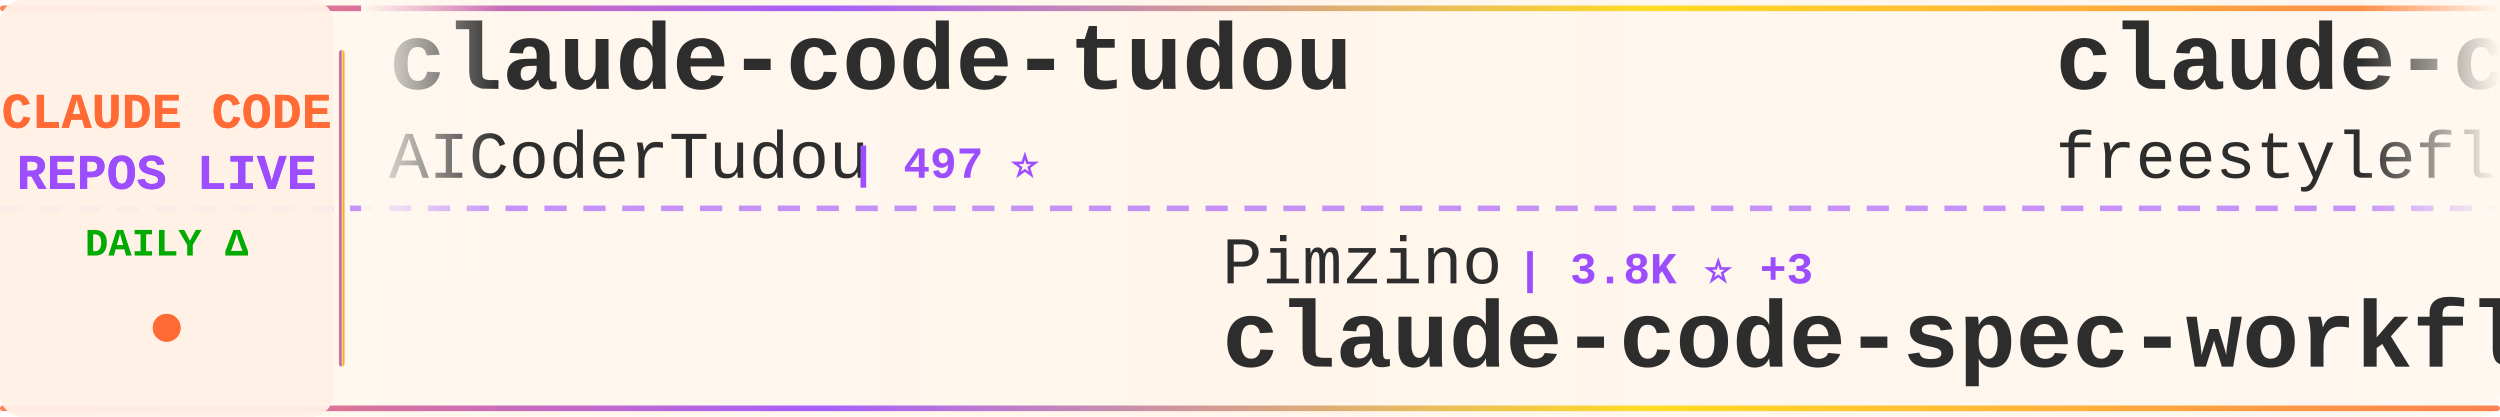
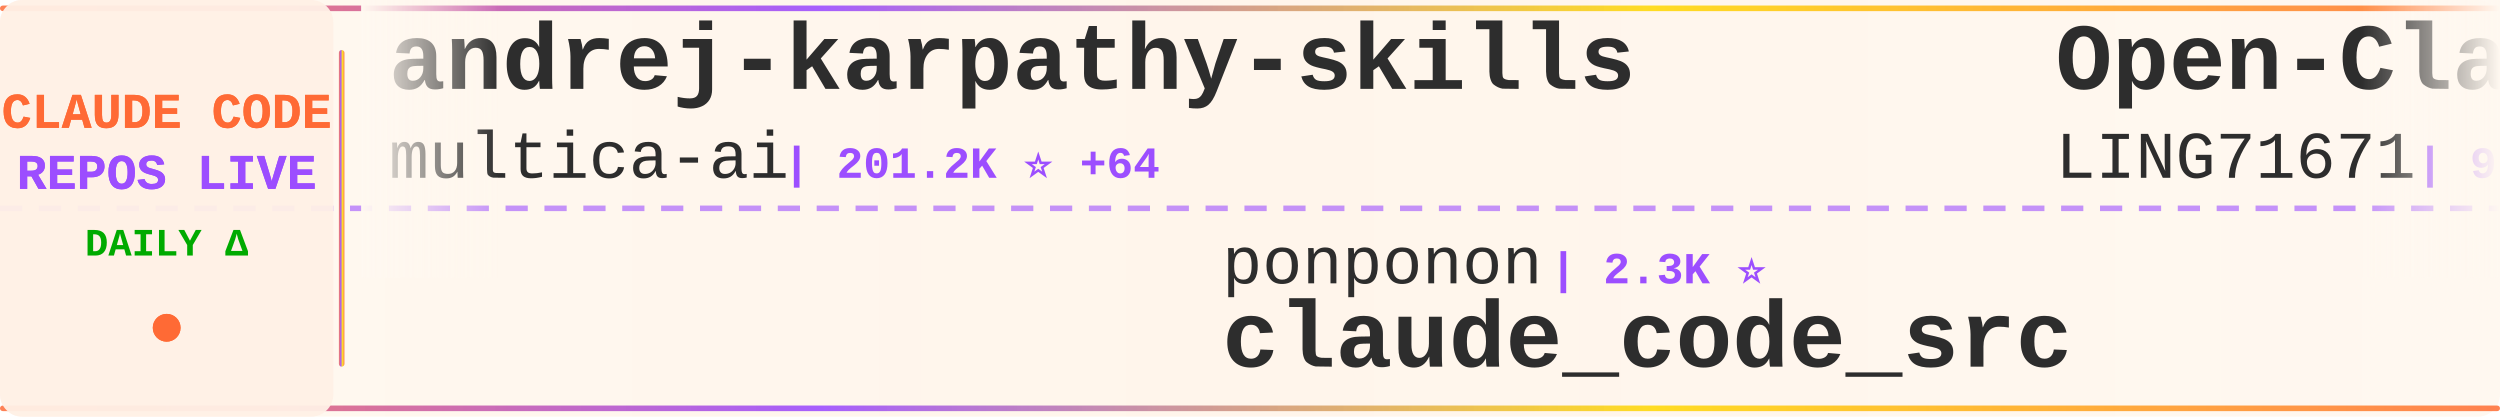
<svg xmlns="http://www.w3.org/2000/svg" width="900" height="150">
  <defs>
    <linearGradient id="tickerBg" x1="0%" y1="0%" x2="100%" y2="0%">
      <stop offset="0%" style="stop-color:#fff8f0;stop-opacity:0.98" />
      <stop offset="50%" style="stop-color:#fff5eb;stop-opacity:1" />
      <stop offset="100%" style="stop-color:#fff8f0;stop-opacity:0.98" />
    </linearGradient>
    <linearGradient id="borderGrad" x1="0%" y1="0%" x2="100%" y2="0%">
      <stop offset="0%" style="stop-color:#FF6B35;stop-opacity:0.85">
        <animate attributeName="stop-opacity" values="0.85;1;0.85" dur="2s" repeatCount="indefinite" />
      </stop>
      <stop offset="33%" style="stop-color:#9C4EFF;stop-opacity:0.9">
        <animate attributeName="stop-opacity" values="0.9;1;0.9" dur="2.2s" repeatCount="indefinite" />
      </stop>
      <stop offset="66%" style="stop-color:#FFD700;stop-opacity:0.85">
        <animate attributeName="stop-opacity" values="0.85;1;0.85" dur="1.8s" repeatCount="indefinite" />
      </stop>
      <stop offset="100%" style="stop-color:#FF6B35;stop-opacity:0.85">
        <animate attributeName="stop-opacity" values="0.85;1;0.85" dur="2s" repeatCount="indefinite" />
      </stop>
    </linearGradient>
    <filter id="textGlow">
      <feGaussianBlur stdDeviation="0.15" result="coloredBlur" />
      <feMerge>
        <feMergeNode in="coloredBlur" />
        <feMergeNode in="SourceGraphic" />
      </feMerge>
    </filter>
    <filter id="metricGlow">
      <feGaussianBlur stdDeviation="0.2" result="coloredBlur" />
      <feMerge>
        <feMergeNode in="coloredBlur" />
        <feMergeNode in="SourceGraphic" />
      </feMerge>
    </filter>
    <linearGradient id="leftFade" x1="0%" y1="0%" x2="100%" y2="0%">
      <stop offset="0%" style="stop-color:#fff8f0;stop-opacity:1" />
      <stop offset="100%" style="stop-color:#fff8f0;stop-opacity:0" />
    </linearGradient>
    <linearGradient id="rightFade" x1="0%" y1="0%" x2="100%" y2="0%">
      <stop offset="0%" style="stop-color:#fff8f0;stop-opacity:0" />
      <stop offset="100%" style="stop-color:#fff8f0;stop-opacity:1" />
    </linearGradient>
  </defs>
  <rect width="900" height="150" fill="url(#tickerBg)" rx="8" />
  <rect x="0" y="2" width="900" height="2" fill="url(#borderGrad)" rx="1" />
  <rect x="0" y="146" width="900" height="2" fill="url(#borderGrad)" rx="1" />
  <line x1="0" y1="75" x2="900" y2="75" stroke="#9C4EFF" stroke-width="2" stroke-dasharray="8 6" opacity="0.6" />
  <rect x="0" y="0" width="120" height="150" fill="#fff0e6" opacity="0.95" rx="8" />
  <text x="60" y="46" font-family="'Courier New', monospace" font-size="18" font-weight="bold" fill="#FF6B35" text-anchor="middle" filter="url(#textGlow)">
    CLAUDE CODE
  </text>
  <text x="60" y="68" font-family="'Courier New', monospace" font-size="18" font-weight="bold" fill="#9C4EFF" text-anchor="middle" filter="url(#textGlow)">
    REPOS LIVE
  </text>
  <text x="60" y="92" font-family="'Courier New', monospace" font-size="14" font-weight="bold" fill="#00aa00" text-anchor="middle">
    DAILY Δ
  </text>
  <circle cx="60" cy="118" r="5" fill="#FF6B35" filter="url(#metricGlow)">
    <animate attributeName="r" values="4;6;4" dur="1.5s" repeatCount="indefinite" />
    <animate attributeName="opacity" values="0.6;1;0.6" dur="1.5s" repeatCount="indefinite" />
  </circle>
  <rect x="122" y="18" width="2" height="114" fill="url(#borderGrad)" rx="1" />
  <clipPath id="tickerClip">
    <rect x="130" y="0" width="770" height="150" />
  </clipPath>
  <g clip-path="url(#tickerClip)">
    <g id="tickerItems">
      <animateTransform attributeName="transform" attributeType="XML" type="translate" from="0 0" to="-3000 0" dur="54s" repeatCount="indefinite" />
      <g transform="translate(0, 0)">
-         <text x="140" y="32" font-family="'Courier New', monospace" font-size="34" font-weight="bold" fill="#2d2d2d">claude-code-tudou</text>
-         <text x="140" y="64" font-family="'Courier New', monospace" font-size="24" font-weight="normal" fill="#2d2d2d" opacity="1.0">AICoderTudou</text>
-         <text x="306" y="64" font-family="'Courier New', monospace" font-size="16" font-weight="bold" fill="#9C4EFF"> | 497 ⭐</text>
+         <text x="140" y="32" font-family="'Courier New', monospace" font-size="34" font-weight="bold" fill="#2d2d2d">andrej-karpathy-skills</text>
+         <text x="140" y="64" font-family="'Courier New', monospace" font-size="24" font-weight="normal" fill="#2d2d2d" opacity="1.0">multica-ai</text>
+         <text x="282" y="64" font-family="'Courier New', monospace" font-size="16" font-weight="bold" fill="#9C4EFF"> | 201.2K ⭐ +64</text>
      </g>
      <g transform="translate(300, 0)">
-         <text x="140" y="102" font-family="'Courier New', monospace" font-size="24" font-weight="normal" fill="#2d2d2d" opacity="1.0">Pimzino</text>
-         <text x="246" y="102" font-family="'Courier New', monospace" font-size="16" font-weight="bold" fill="#9C4EFF"> | 3.8K ⭐ +3</text>
-         <text x="140" y="132" font-family="'Courier New', monospace" font-size="34" font-weight="bold" fill="#2d2d2d">claude-code-spec-workflo...</text>
+         <text x="140" y="102" font-family="'Courier New', monospace" font-size="24" font-weight="normal" fill="#2d2d2d" opacity="1.0">ponponon</text>
+         <text x="258" y="102" font-family="'Courier New', monospace" font-size="16" font-weight="bold" fill="#9C4EFF"> | 2.3K ⭐</text>
+         <text x="140" y="132" font-family="'Courier New', monospace" font-size="34" font-weight="bold" fill="#2d2d2d">claude_code_src</text>
      </g>
      <g transform="translate(600, 0)">
-         <text x="140" y="32" font-family="'Courier New', monospace" font-size="34" font-weight="bold" fill="#2d2d2d">claude-code</text>
-         <text x="140" y="64" font-family="'Courier New', monospace" font-size="24" font-weight="normal" fill="#2d2d2d" opacity="1.0">freestylefly</text>
-         <text x="306" y="64" font-family="'Courier New', monospace" font-size="16" font-weight="bold" fill="#9C4EFF"> | 128 ⭐</text>
+         <text x="140" y="32" font-family="'Courier New', monospace" font-size="34" font-weight="bold" fill="#2d2d2d">Open-ClaudeCode</text>
+         <text x="140" y="64" font-family="'Courier New', monospace" font-size="24" font-weight="normal" fill="#2d2d2d" opacity="1.0">LING71671</text>
+         <text x="270" y="64" font-family="'Courier New', monospace" font-size="16" font-weight="bold" fill="#9C4EFF"> | 936 ⭐</text>
      </g>
      <g transform="translate(900, 0)">
-         <text x="140" y="102" font-family="'Courier New', monospace" font-size="24" font-weight="normal" fill="#2d2d2d" opacity="1.0">disler</text>
-         <text x="234" y="102" font-family="'Courier New', monospace" font-size="16" font-weight="bold" fill="#9C4EFF"> | 3.9K ⭐</text>
-         <text x="140" y="132" font-family="'Courier New', monospace" font-size="34" font-weight="bold" fill="#2d2d2d">claude-code-hooks-master...</text>
+         <text x="140" y="102" font-family="'Courier New', monospace" font-size="24" font-weight="normal" fill="#2d2d2d" opacity="1.0">Cranot</text>
+         <text x="234" y="102" font-family="'Courier New', monospace" font-size="16" font-weight="bold" fill="#9C4EFF"> | 2.9K ⭐</text>
+         <text x="140" y="132" font-family="'Courier New', monospace" font-size="34" font-weight="bold" fill="#2d2d2d">claude-code-guide</text>
      </g>
      <g transform="translate(1200, 0)">
-         <text x="140" y="32" font-family="'Courier New', monospace" font-size="34" font-weight="bold" fill="#2d2d2d">claude-code-ultimate-gui...</text>
-         <text x="140" y="64" font-family="'Courier New', monospace" font-size="24" font-weight="normal" fill="#2d2d2d" opacity="1.0">FlorianBruniaux</text>
-         <text x="342" y="64" font-family="'Courier New', monospace" font-size="16" font-weight="bold" fill="#9C4EFF"> | 5.7K ⭐ +8</text>
+         <text x="140" y="32" font-family="'Courier New', monospace" font-size="34" font-weight="bold" fill="#2d2d2d">ralph-claude-code</text>
+         <text x="140" y="64" font-family="'Courier New', monospace" font-size="24" font-weight="normal" fill="#2d2d2d" opacity="1.0">frankbria</text>
+         <text x="270" y="64" font-family="'Courier New', monospace" font-size="16" font-weight="bold" fill="#9C4EFF"> | 9.6K ⭐ -2</text>
      </g>
      <g transform="translate(1500, 0)">
-         <text x="140" y="102" font-family="'Courier New', monospace" font-size="24" font-weight="normal" fill="#2d2d2d" opacity="1.0">VILA-Lab</text>
-         <text x="258" y="102" font-family="'Courier New', monospace" font-size="16" font-weight="bold" fill="#9C4EFF"> | 2.0K ⭐ +1</text>
-         <text x="140" y="132" font-family="'Courier New', monospace" font-size="34" font-weight="bold" fill="#2d2d2d">Dive-into-Claude-Code</text>
+         <text x="140" y="102" font-family="'Courier New', monospace" font-size="24" font-weight="normal" fill="#2d2d2d" opacity="1.0">codeaashu</text>
+         <text x="270" y="102" font-family="'Courier New', monospace" font-size="16" font-weight="bold" fill="#9C4EFF"> | 3.2K ⭐</text>
+         <text x="140" y="132" font-family="'Courier New', monospace" font-size="34" font-weight="bold" fill="#2d2d2d">claude-code</text>
      </g>
      <g transform="translate(1800, 0)">
-         <text x="140" y="32" font-family="'Courier New', monospace" font-size="34" font-weight="bold" fill="#2d2d2d">awesome-claude-code</text>
-         <text x="140" y="64" font-family="'Courier New', monospace" font-size="24" font-weight="normal" fill="#2d2d2d" opacity="1.0">jqueryscript</text>
-         <text x="306" y="64" font-family="'Courier New', monospace" font-size="16" font-weight="bold" fill="#9C4EFF"> | 494 ⭐</text>
+         <text x="140" y="32" font-family="'Courier New', monospace" font-size="34" font-weight="bold" fill="#2d2d2d">sc-claude-code-files</text>
+         <text x="140" y="64" font-family="'Courier New', monospace" font-size="24" font-weight="normal" fill="#2d2d2d" opacity="1.0">https-deeplearning-ai</text>
+         <text x="414" y="64" font-family="'Courier New', monospace" font-size="16" font-weight="bold" fill="#9C4EFF"> | 540 ⭐</text>
      </g>
      <g transform="translate(2100, 0)">
-         <text x="140" y="102" font-family="'Courier New', monospace" font-size="24" font-weight="normal" fill="#2d2d2d" opacity="1.0">Maciek-roboblog</text>
-         <text x="342" y="102" font-family="'Courier New', monospace" font-size="16" font-weight="bold" fill="#9C4EFF"> | 8.6K ⭐ +3</text>
-         <text x="140" y="132" font-family="'Courier New', monospace" font-size="34" font-weight="bold" fill="#2d2d2d">Claude-Code-Usage-Monito...</text>
+         <text x="140" y="102" font-family="'Courier New', monospace" font-size="24" font-weight="normal" fill="#2d2d2d" opacity="1.0">mehmoodosman</text>
+         <text x="306" y="102" font-family="'Courier New', monospace" font-size="16" font-weight="bold" fill="#9C4EFF"> | 172 ⭐</text>
+         <text x="140" y="132" font-family="'Courier New', monospace" font-size="34" font-weight="bold" fill="#2d2d2d">claude-code</text>
      </g>
      <g transform="translate(2400, 0)">
-         <text x="140" y="32" font-family="'Courier New', monospace" font-size="34" font-weight="bold" fill="#2d2d2d">claude-code-source</text>
-         <text x="140" y="64" font-family="'Courier New', monospace" font-size="24" font-weight="normal" fill="#2d2d2d" opacity="1.0">hangsman</text>
-         <text x="258" y="64" font-family="'Courier New', monospace" font-size="16" font-weight="bold" fill="#9C4EFF"> | 792 ⭐ +1</text>
+         <text x="140" y="32" font-family="'Courier New', monospace" font-size="34" font-weight="bold" fill="#2d2d2d">claude-code-source-code-...</text>
+         <text x="140" y="64" font-family="'Courier New', monospace" font-size="24" font-weight="normal" fill="#2d2d2d" opacity="1.0">ghuntley</text>
+         <text x="258" y="64" font-family="'Courier New', monospace" font-size="16" font-weight="bold" fill="#9C4EFF"> | 989 ⭐</text>
      </g>
      <g transform="translate(2700, 0)">
-         <text x="140" y="102" font-family="'Courier New', monospace" font-size="24" font-weight="normal" fill="#2d2d2d" opacity="1.0">xorespesp</text>
-         <text x="270" y="102" font-family="'Courier New', monospace" font-size="16" font-weight="bold" fill="#9C4EFF"> | 231 ⭐</text>
-         <text x="140" y="132" font-family="'Courier New', monospace" font-size="34" font-weight="bold" fill="#2d2d2d">claude-code</text>
+         <text x="140" y="102" font-family="'Courier New', monospace" font-size="24" font-weight="normal" fill="#2d2d2d" opacity="1.0">OneRedOak</text>
+         <text x="270" y="102" font-family="'Courier New', monospace" font-size="16" font-weight="bold" fill="#9C4EFF"> | 3.9K ⭐ -1</text>
+         <text x="140" y="132" font-family="'Courier New', monospace" font-size="34" font-weight="bold" fill="#2d2d2d">claude-code-workflows</text>
      </g>
      <g transform="translate(3000, 0)">
-         <text x="140" y="32" font-family="'Courier New', monospace" font-size="34" font-weight="bold" fill="#2d2d2d">claude-code-tudou</text>
-         <text x="140" y="64" font-family="'Courier New', monospace" font-size="24" font-weight="normal" fill="#2d2d2d" opacity="1.0">AICoderTudou</text>
-         <text x="306" y="64" font-family="'Courier New', monospace" font-size="16" font-weight="bold" fill="#9C4EFF"> | 497 ⭐</text>
+         <text x="140" y="32" font-family="'Courier New', monospace" font-size="34" font-weight="bold" fill="#2d2d2d">andrej-karpathy-skills</text>
+         <text x="140" y="64" font-family="'Courier New', monospace" font-size="24" font-weight="normal" fill="#2d2d2d" opacity="1.0">multica-ai</text>
+         <text x="282" y="64" font-family="'Courier New', monospace" font-size="16" font-weight="bold" fill="#9C4EFF"> | 201.2K ⭐ +64</text>
      </g>
      <g transform="translate(3300, 0)">
-         <text x="140" y="102" font-family="'Courier New', monospace" font-size="24" font-weight="normal" fill="#2d2d2d" opacity="1.0">Pimzino</text>
-         <text x="246" y="102" font-family="'Courier New', monospace" font-size="16" font-weight="bold" fill="#9C4EFF"> | 3.8K ⭐ +3</text>
-         <text x="140" y="132" font-family="'Courier New', monospace" font-size="34" font-weight="bold" fill="#2d2d2d">claude-code-spec-workflo...</text>
+         <text x="140" y="102" font-family="'Courier New', monospace" font-size="24" font-weight="normal" fill="#2d2d2d" opacity="1.0">ponponon</text>
+         <text x="258" y="102" font-family="'Courier New', monospace" font-size="16" font-weight="bold" fill="#9C4EFF"> | 2.3K ⭐</text>
+         <text x="140" y="132" font-family="'Courier New', monospace" font-size="34" font-weight="bold" fill="#2d2d2d">claude_code_src</text>
      </g>
      <g transform="translate(3600, 0)">
-         <text x="140" y="32" font-family="'Courier New', monospace" font-size="34" font-weight="bold" fill="#2d2d2d">claude-code</text>
-         <text x="140" y="64" font-family="'Courier New', monospace" font-size="24" font-weight="normal" fill="#2d2d2d" opacity="1.0">freestylefly</text>
-         <text x="306" y="64" font-family="'Courier New', monospace" font-size="16" font-weight="bold" fill="#9C4EFF"> | 128 ⭐</text>
+         <text x="140" y="32" font-family="'Courier New', monospace" font-size="34" font-weight="bold" fill="#2d2d2d">Open-ClaudeCode</text>
+         <text x="140" y="64" font-family="'Courier New', monospace" font-size="24" font-weight="normal" fill="#2d2d2d" opacity="1.0">LING71671</text>
+         <text x="270" y="64" font-family="'Courier New', monospace" font-size="16" font-weight="bold" fill="#9C4EFF"> | 936 ⭐</text>
      </g>
      <g transform="translate(3900, 0)">
-         <text x="140" y="102" font-family="'Courier New', monospace" font-size="24" font-weight="normal" fill="#2d2d2d" opacity="1.0">disler</text>
-         <text x="234" y="102" font-family="'Courier New', monospace" font-size="16" font-weight="bold" fill="#9C4EFF"> | 3.9K ⭐</text>
-         <text x="140" y="132" font-family="'Courier New', monospace" font-size="34" font-weight="bold" fill="#2d2d2d">claude-code-hooks-master...</text>
+         <text x="140" y="102" font-family="'Courier New', monospace" font-size="24" font-weight="normal" fill="#2d2d2d" opacity="1.0">Cranot</text>
+         <text x="234" y="102" font-family="'Courier New', monospace" font-size="16" font-weight="bold" fill="#9C4EFF"> | 2.9K ⭐</text>
+         <text x="140" y="132" font-family="'Courier New', monospace" font-size="34" font-weight="bold" fill="#2d2d2d">claude-code-guide</text>
      </g>
    </g>
  </g>
  <rect x="130" y="0" width="50" height="100" fill="url(#leftFade)" />
  <rect x="850" y="0" width="50" height="100" fill="url(#rightFade)" />
</svg>
